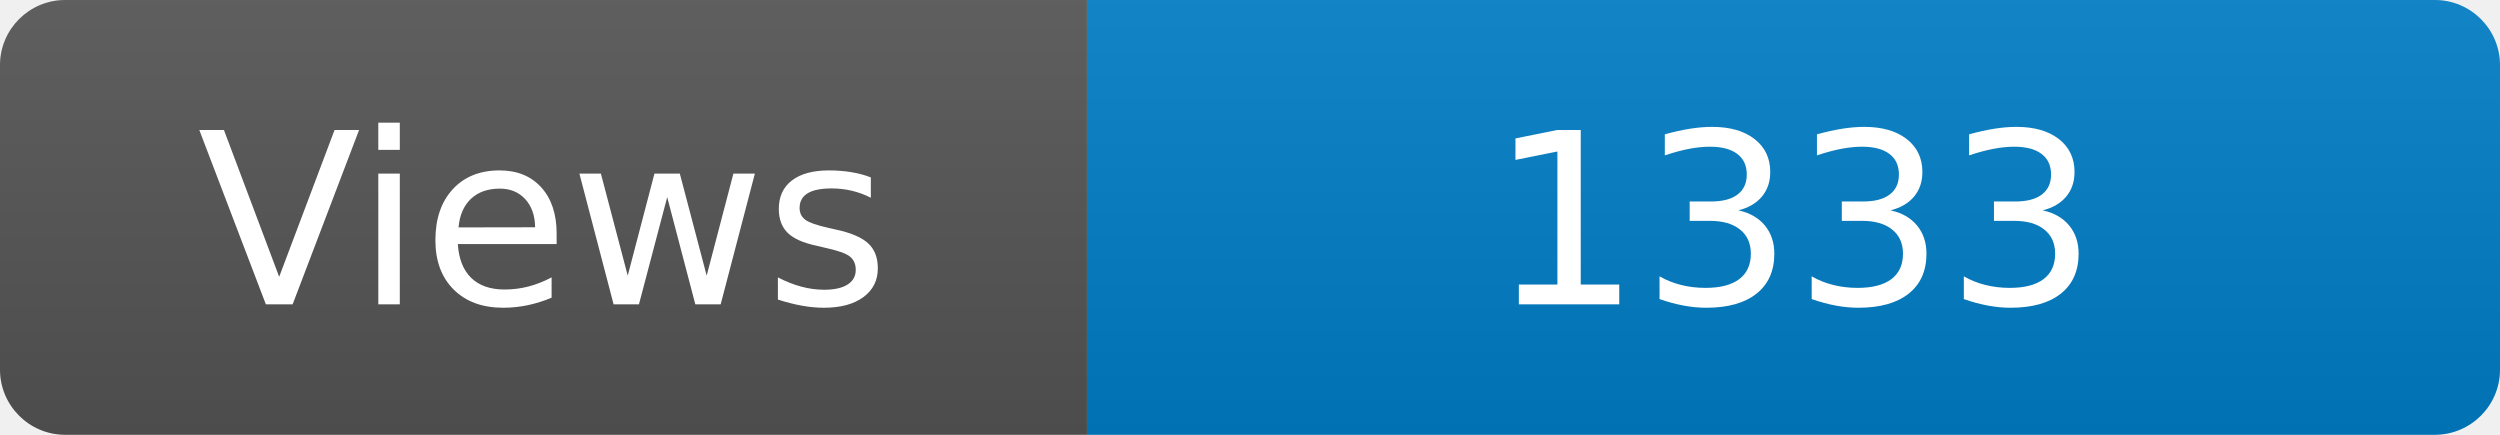
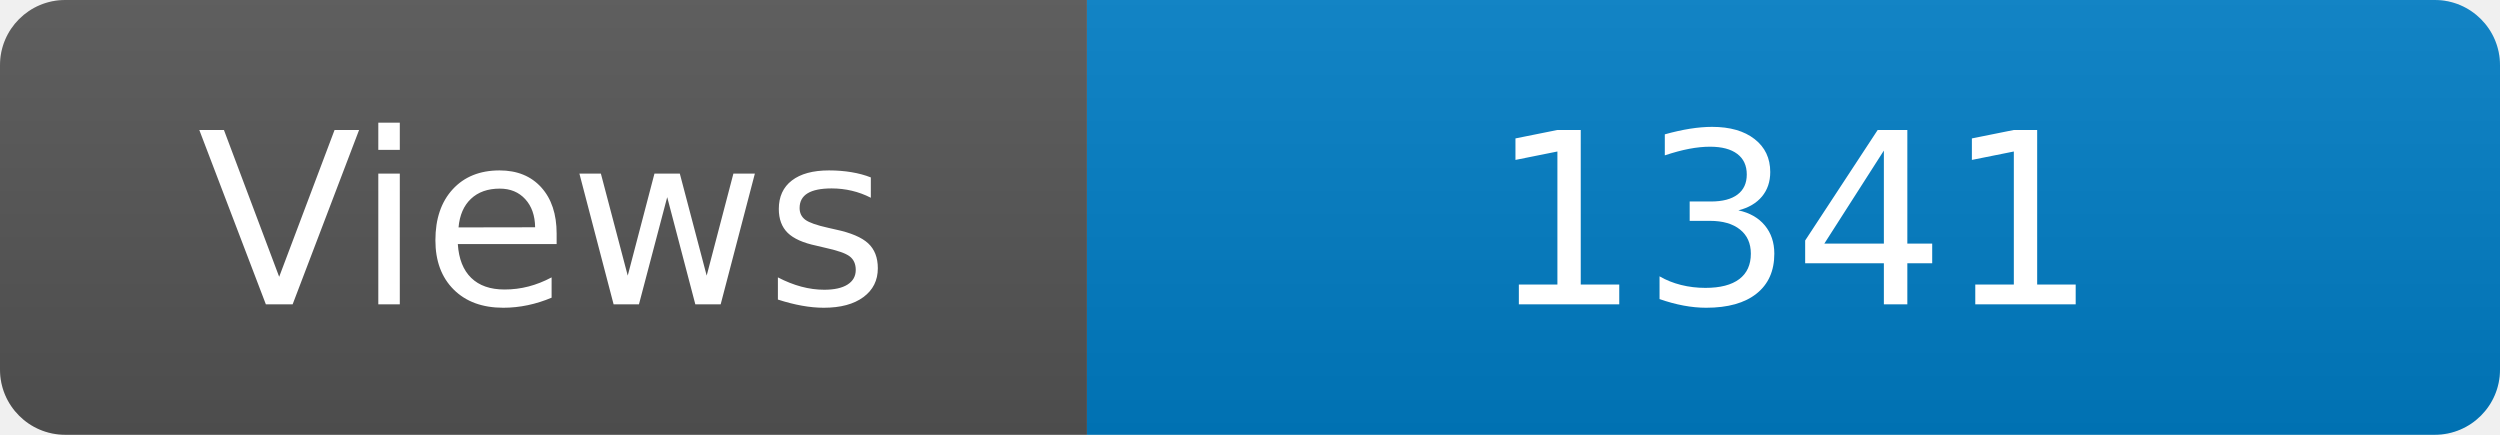
<svg xmlns="http://www.w3.org/2000/svg" width="115" height="20" role="img" aria-label="Maintained?: yes">
  <linearGradient id="s" x2="0" y2="100%">
    <stop offset="0" stop-color="#bbb" stop-opacity=".1" />
    <stop offset="1" stop-opacity=".1" />
  </linearGradient>
  <clipPath id="r">
    <rect width="115" height="20" rx="3" fill="#fff" />
  </clipPath>
  <g clip-path="url(#r)">
    <rect width="50" height="20" fill="#555" />
    <rect x="50" width="160" height="20" fill="#007ec6" />
    <rect width="115" height="20" fill="url(#s)" />
  </g>
  <g fill="#fff" text-anchor="middle" font-family="Verdana,Geneva,DejaVu Sans,sans-serif" font-size="110">
    <text x="250" y="140" transform="scale(.1)" fill="#fff">Views</text>
-     <text x="825" y="140" transform="scale(.1)" fill="#fff">1333</text>
+     <text x="825" y="140" transform="scale(.1)" fill="#fff">1341</text>
  </g>
</svg>
